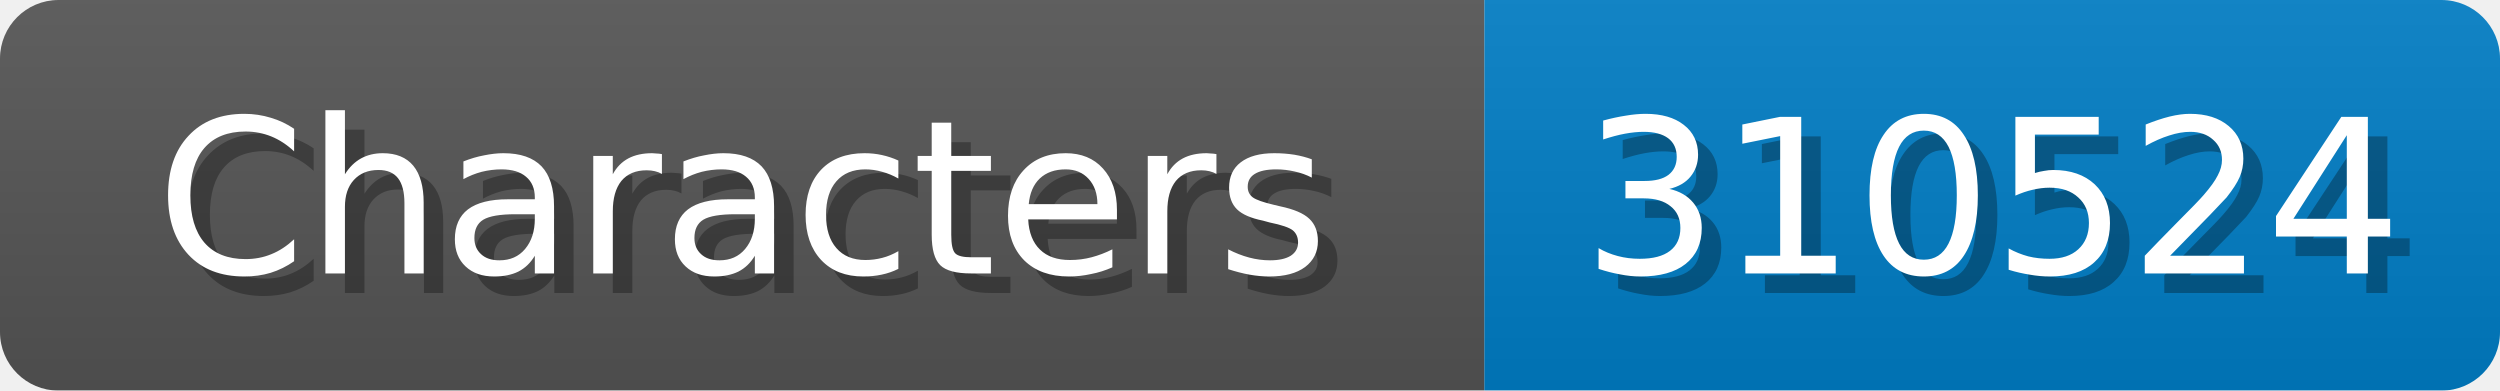
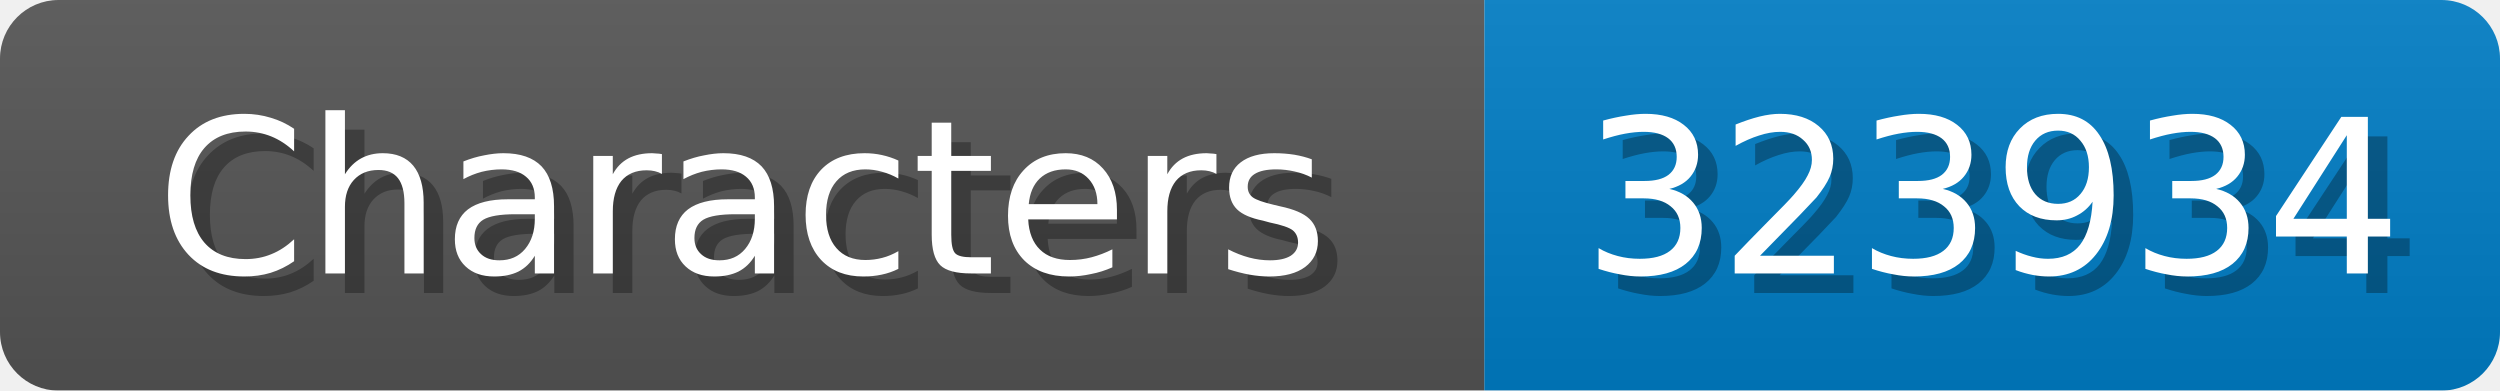
<svg xmlns="http://www.w3.org/2000/svg" width="128" height="20">
  <linearGradient id="b" x2="0" y2="100%">
    <stop offset="0" stop-color="#bbb" stop-opacity=".1" />
    <stop offset="1" stop-opacity=".1" />
  </linearGradient>
  <mask id="anybadge_1">
    <rect width="128" height="20" rx="3" fill="#fff" />
  </mask>
  <g mask="url(#anybadge_1)">
    <path fill="#555" d="M0 0h76v20H0z" />
    <path fill="#007ec6" d="M76 0h52v20H76z" />
    <path fill="url(#b)" d="M0 0h128v20H0z" />
  </g>
  <g fill="#fff" text-anchor="middle" font-family="DejaVu Sans,Verdana,Geneva,sans-serif" font-size="11">
    <text x="39.0" y="15" fill="#010101" fill-opacity=".3">Characters</text>
    <text x="38.0" y="14">Characters</text>
  </g>
  <g fill="#fff" text-anchor="middle" font-family="DejaVu Sans,Verdana,Geneva,sans-serif" font-size="11">
-     <text x="103.0" y="15" fill="#010101" fill-opacity=".3">310524</text>
-     <text x="102.0" y="14">310524</text>
+     <text x="103.0" y="15" fill="#010101" fill-opacity=".3">323934</text>
+     <text x="102.0" y="14">323934</text>
  </g>
</svg>
